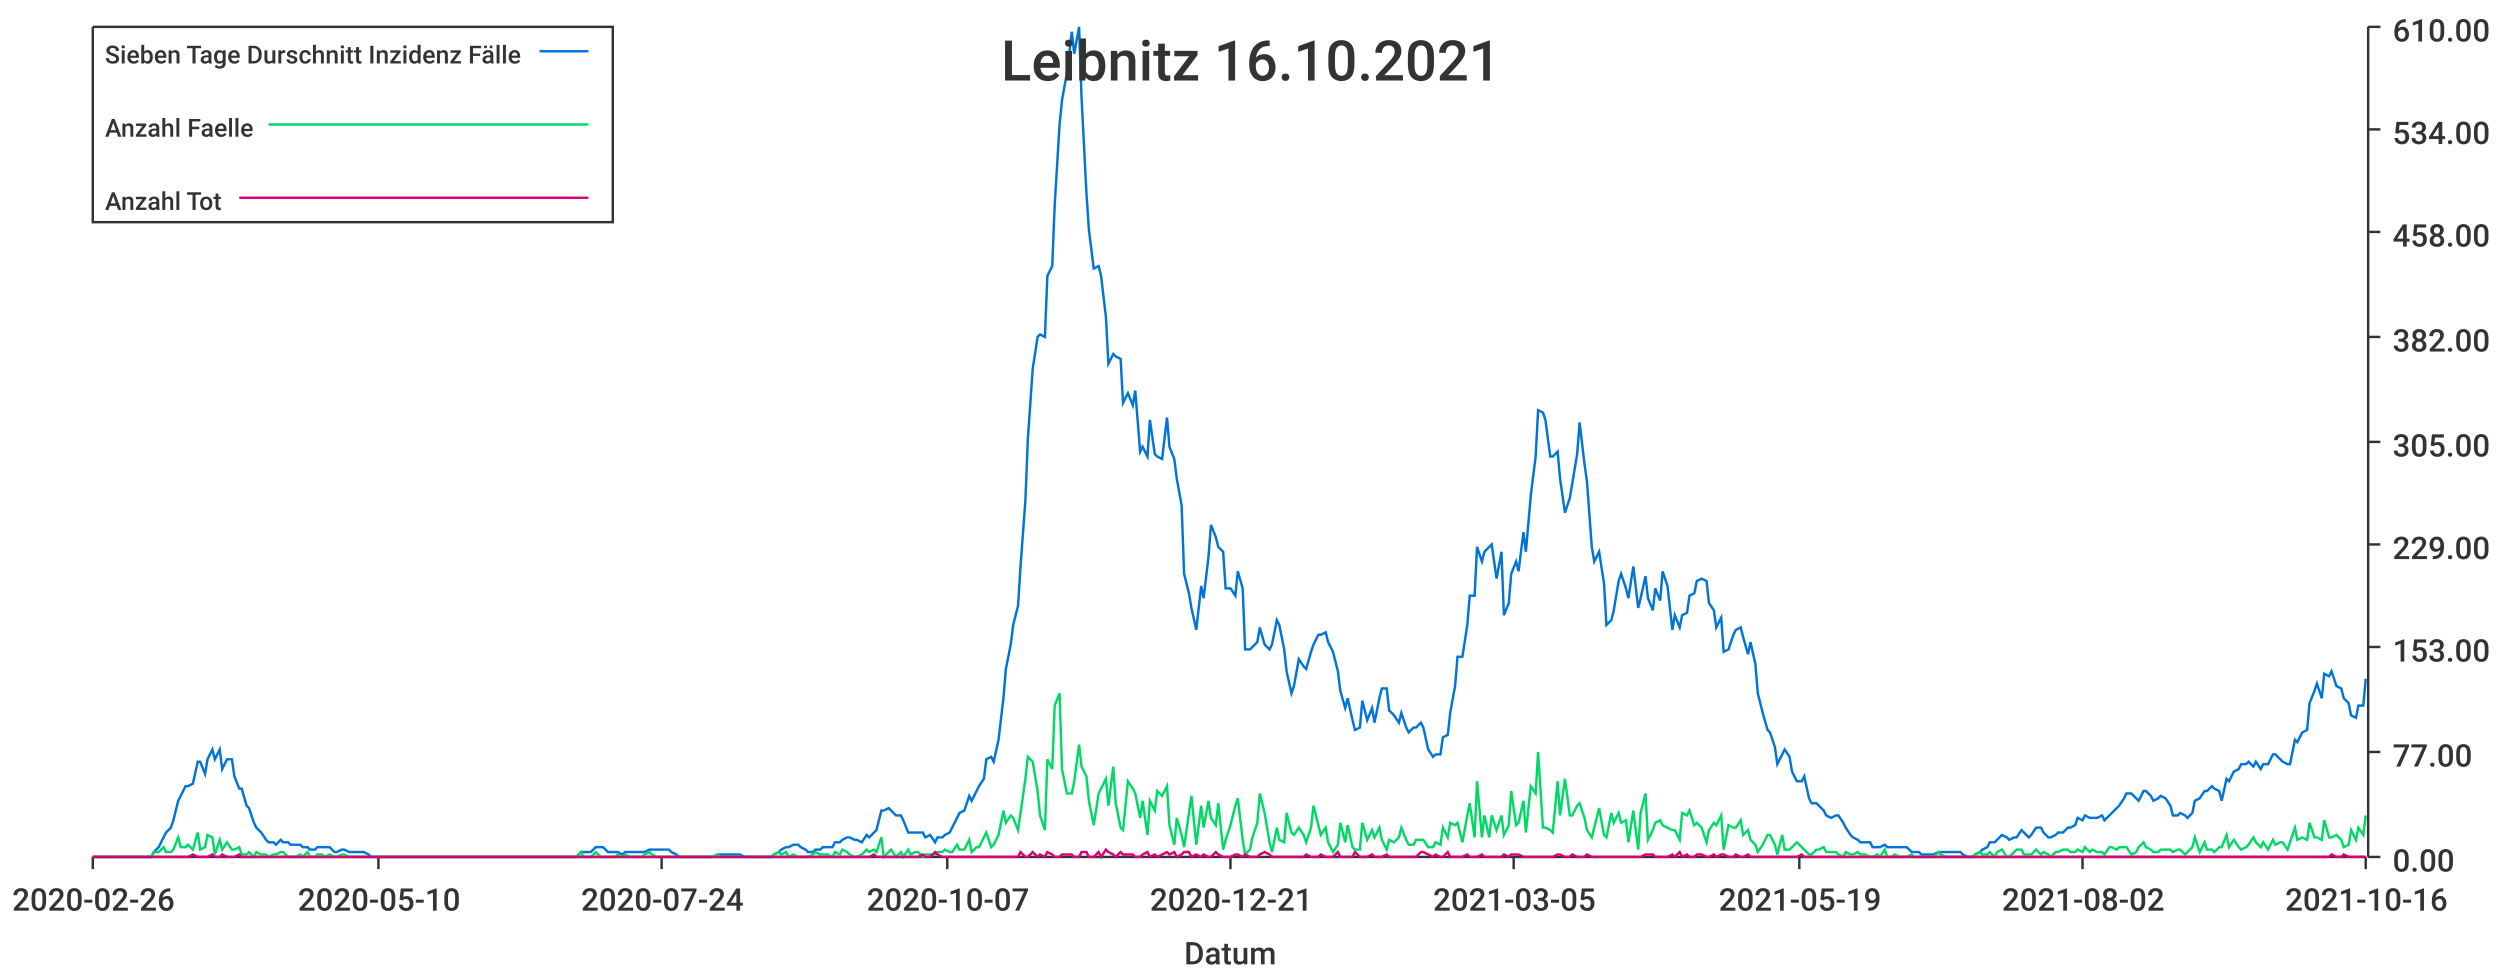
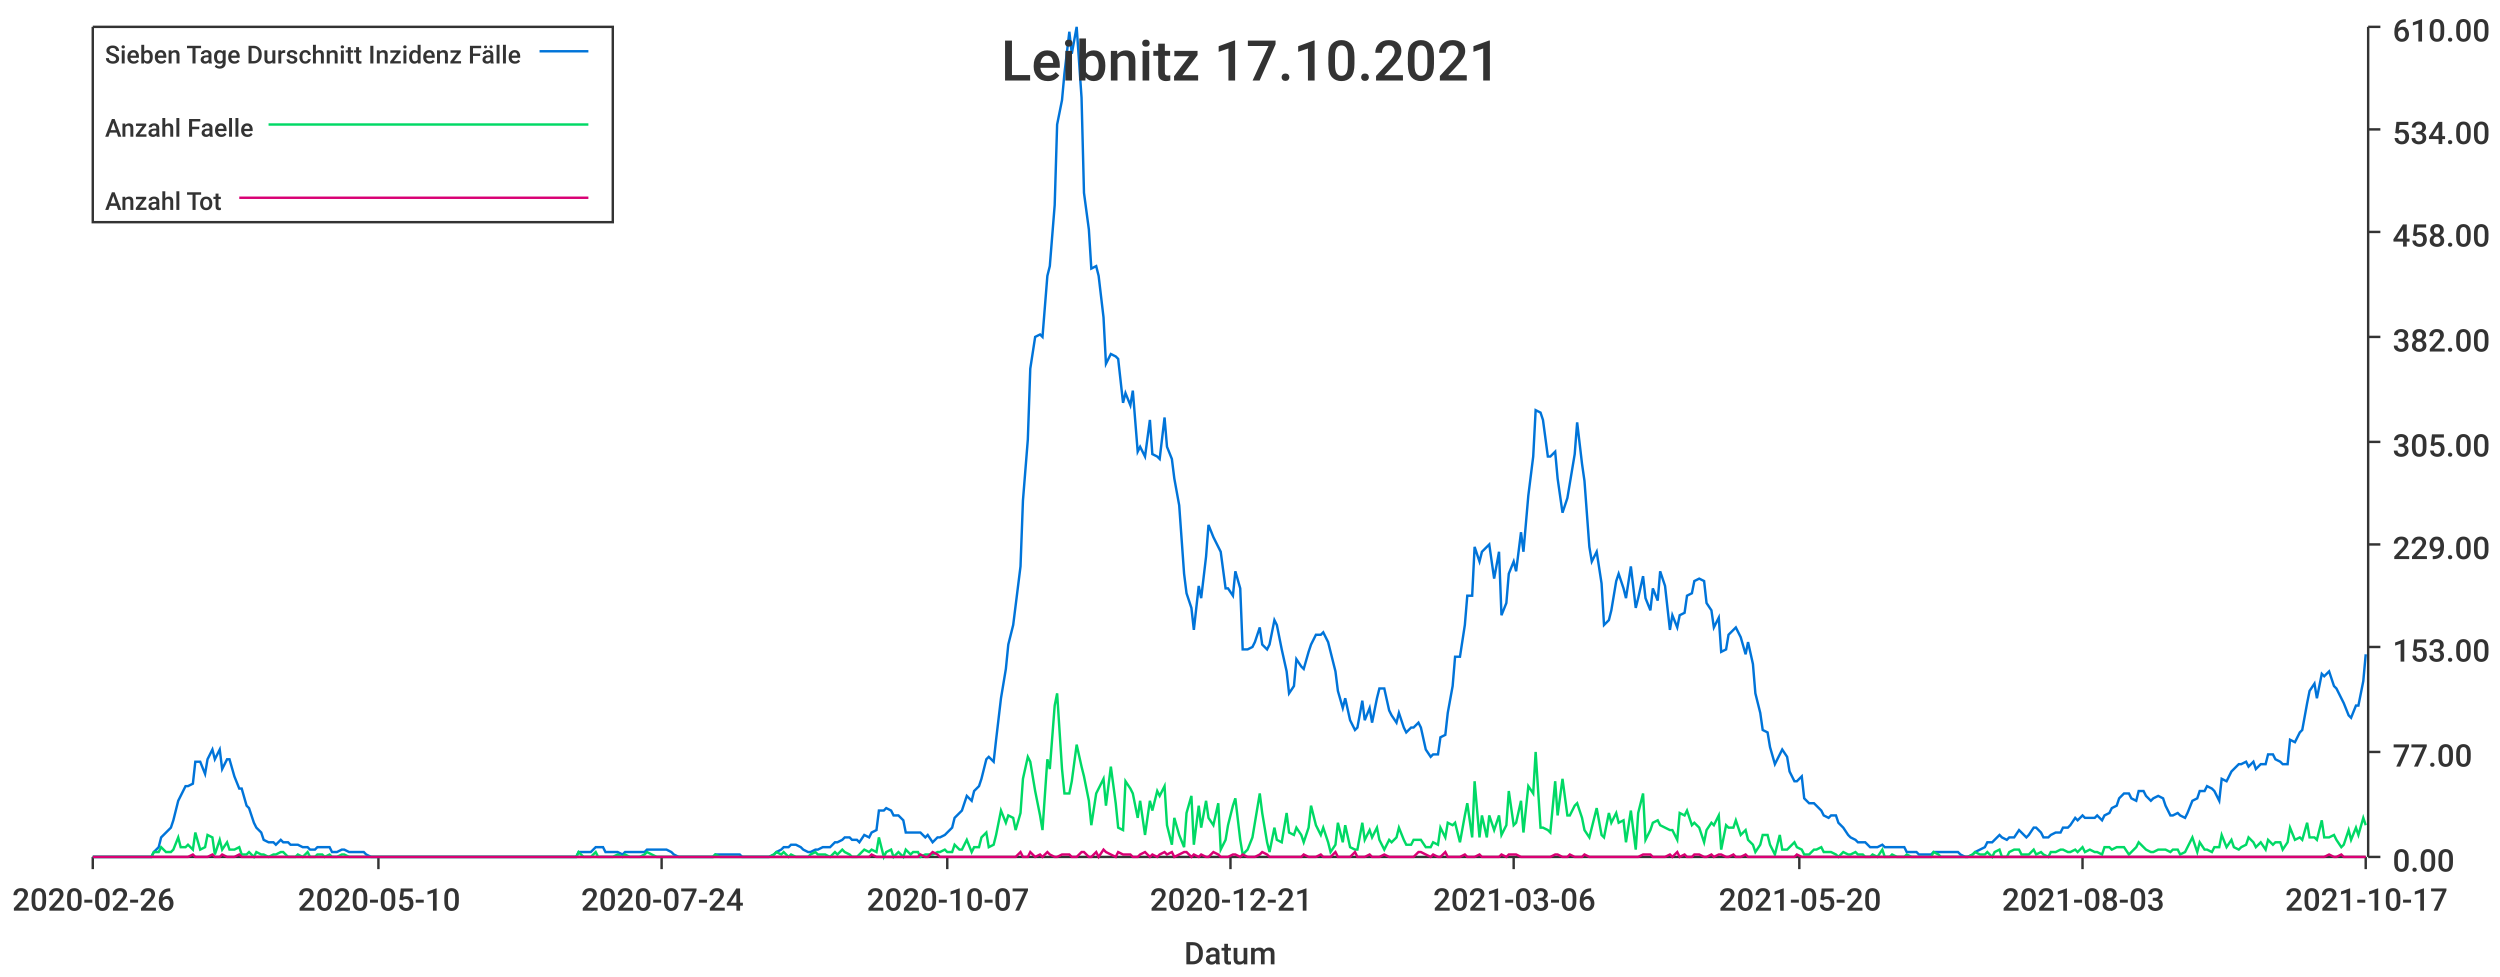
<svg xmlns="http://www.w3.org/2000/svg" width="1024" height="400">\n<path d="M 0 0 L 1024 0 L 1024 400 L 0 400 L 0 0" style="stroke-width:0;stroke:rgba(255,255,255,1.0);fill:rgba(255,255,255,1.0)" />
  <path d="M 38 11 L 969 11 L 969 351 L 38 351 L 38 11" style="stroke-width:0;stroke:rgba(255,255,255,1.0);fill:rgba(255,255,255,1.0)" />
  <path d="M 38 351 L 969 351" style="stroke-width:1;stroke:rgba(51,51,51,1.0);fill:none" />
  <path d="M 38 351 L 38 356" style="stroke-width:1;stroke:rgba(51,51,51,1.0);fill:none" />
  <text x="5" y="373" style="stroke-width:0;stroke:none;fill:rgba(51,51,51,1.0);font-size:12.8px;font-family:'Roboto Medium',sans-serif">2020-02-26</text>
  <path d="M 155 351 L 155 356" style="stroke-width:1;stroke:rgba(51,51,51,1.0);fill:none" />
  <text x="122" y="373" style="stroke-width:0;stroke:none;fill:rgba(51,51,51,1.0);font-size:12.8px;font-family:'Roboto Medium',sans-serif">2020-05-10</text>
  <path d="M 271 351 L 271 356" style="stroke-width:1;stroke:rgba(51,51,51,1.0);fill:none" />
  <text x="238" y="373" style="stroke-width:0;stroke:none;fill:rgba(51,51,51,1.0);font-size:12.8px;font-family:'Roboto Medium',sans-serif">2020-07-24</text>
  <path d="M 388 351 L 388 356" style="stroke-width:1;stroke:rgba(51,51,51,1.0);fill:none" />
  <text x="355" y="373" style="stroke-width:0;stroke:none;fill:rgba(51,51,51,1.0);font-size:12.8px;font-family:'Roboto Medium',sans-serif">2020-10-07</text>
  <path d="M 504 351 L 504 356" style="stroke-width:1;stroke:rgba(51,51,51,1.0);fill:none" />
  <text x="471" y="373" style="stroke-width:0;stroke:none;fill:rgba(51,51,51,1.0);font-size:12.8px;font-family:'Roboto Medium',sans-serif">2020-12-21</text>
  <path d="M 620 351 L 620 356" style="stroke-width:1;stroke:rgba(51,51,51,1.0);fill:none" />
-   <text x="587" y="373" style="stroke-width:0;stroke:none;fill:rgba(51,51,51,1.0);font-size:12.8px;font-family:'Roboto Medium',sans-serif">2021-03-05</text>
+   <text x="587" y="373" style="stroke-width:0;stroke:none;fill:rgba(51,51,51,1.0);font-size:12.8px;font-family:'Roboto Medium',sans-serif">2021-03-06</text>
  <path d="M 737 351 L 737 356" style="stroke-width:1;stroke:rgba(51,51,51,1.0);fill:none" />
-   <text x="704" y="373" style="stroke-width:0;stroke:none;fill:rgba(51,51,51,1.0);font-size:12.8px;font-family:'Roboto Medium',sans-serif">2021-05-19</text>
+   <text x="704" y="373" style="stroke-width:0;stroke:none;fill:rgba(51,51,51,1.0);font-size:12.8px;font-family:'Roboto Medium',sans-serif">2021-05-20</text>
  <path d="M 853 351 L 853 356" style="stroke-width:1;stroke:rgba(51,51,51,1.0);fill:none" />
-   <text x="820" y="373" style="stroke-width:0;stroke:none;fill:rgba(51,51,51,1.0);font-size:12.8px;font-family:'Roboto Medium',sans-serif">2021-08-02</text>
+   <text x="820" y="373" style="stroke-width:0;stroke:none;fill:rgba(51,51,51,1.0);font-size:12.8px;font-family:'Roboto Medium',sans-serif">2021-08-03</text>
  <path d="M 969 351 L 969 356" style="stroke-width:1;stroke:rgba(51,51,51,1.0);fill:none" />
-   <text x="936" y="373" style="stroke-width:0;stroke:none;fill:rgba(51,51,51,1.0);font-size:12.8px;font-family:'Roboto Medium',sans-serif">2021-10-16</text>
+   <text x="936" y="373" style="stroke-width:0;stroke:none;fill:rgba(51,51,51,1.0);font-size:12.8px;font-family:'Roboto Medium',sans-serif">2021-10-17</text>
  <text x="485" y="395" style="stroke-width:0;stroke:none;fill:rgba(51,51,51,1.0);font-size:12.8px;font-family:'Roboto Medium',sans-serif">Datum</text>
  <path d="M 970 351 L 970 11" style="stroke-width:1;stroke:rgba(51,51,51,1.0);fill:none" />
  <path d="M 970 351 L 975 351" style="stroke-width:1;stroke:rgba(51,51,51,1.0);fill:none" />
  <text x="980" y="357" style="stroke-width:0;stroke:none;fill:rgba(51,51,51,1.0);font-size:12.8px;font-family:'Roboto Medium',sans-serif">0.00</text>
  <path d="M 970 308 L 975 308" style="stroke-width:1;stroke:rgba(51,51,51,1.0);fill:none" />
  <text x="980" y="314" style="stroke-width:0;stroke:none;fill:rgba(51,51,51,1.0);font-size:12.8px;font-family:'Roboto Medium',sans-serif">77.00</text>
  <path d="M 970 265 L 975 265" style="stroke-width:1;stroke:rgba(51,51,51,1.0);fill:none" />
  <text x="980" y="271" style="stroke-width:0;stroke:none;fill:rgba(51,51,51,1.0);font-size:12.8px;font-family:'Roboto Medium',sans-serif">153.00</text>
  <path d="M 970 223 L 975 223" style="stroke-width:1;stroke:rgba(51,51,51,1.0);fill:none" />
  <text x="980" y="229" style="stroke-width:0;stroke:none;fill:rgba(51,51,51,1.0);font-size:12.8px;font-family:'Roboto Medium',sans-serif">229.00</text>
  <path d="M 970 181 L 975 181" style="stroke-width:1;stroke:rgba(51,51,51,1.0);fill:none" />
  <text x="980" y="187" style="stroke-width:0;stroke:none;fill:rgba(51,51,51,1.0);font-size:12.8px;font-family:'Roboto Medium',sans-serif">305.00</text>
  <path d="M 970 138 L 975 138" style="stroke-width:1;stroke:rgba(51,51,51,1.0);fill:none" />
  <text x="980" y="144" style="stroke-width:0;stroke:none;fill:rgba(51,51,51,1.0);font-size:12.8px;font-family:'Roboto Medium',sans-serif">382.00</text>
  <path d="M 970 95 L 975 95" style="stroke-width:1;stroke:rgba(51,51,51,1.0);fill:none" />
  <text x="980" y="101" style="stroke-width:0;stroke:none;fill:rgba(51,51,51,1.0);font-size:12.8px;font-family:'Roboto Medium',sans-serif">458.00</text>
  <path d="M 970 53 L 975 53" style="stroke-width:1;stroke:rgba(51,51,51,1.0);fill:none" />
  <text x="980" y="59" style="stroke-width:0;stroke:none;fill:rgba(51,51,51,1.0);font-size:12.8px;font-family:'Roboto Medium',sans-serif">534.00</text>
  <path d="M 970 11 L 975 11" style="stroke-width:1;stroke:rgba(51,51,51,1.0);fill:none" />
  <text x="980" y="17" style="stroke-width:0;stroke:none;fill:rgba(51,51,51,1.0);font-size:12.8px;font-family:'Roboto Medium',sans-serif">610.00</text>
-   <path d="M 38 351 L 40 351 L 42 351 L 43 351 L 45 351 L 46 351 L 48 351 L 49 351 L 51 351 L 53 351 L 54 351 L 56 351 L 57 351 L 59 351 L 60 351 L 62 351 L 63 349 L 65 347 L 67 343 L 68 341 L 70 339 L 71 336 L 73 328 L 74 326 L 76 322 L 77 322 L 79 321 L 81 312 L 82 312 L 84 317 L 85 311 L 87 307 L 88 311 L 90 307 L 91 315 L 93 311 L 95 311 L 96 318 L 98 323 L 99 323 L 101 330 L 102 331 L 104 337 L 105 339 L 107 341 L 109 344 L 110 345 L 112 345 L 113 346 L 115 344 L 116 345 L 118 345 L 119 346 L 121 346 L 123 346 L 124 347 L 126 347 L 127 348 L 129 348 L 130 347 L 132 347 L 133 347 L 135 347 L 137 349 L 138 349 L 140 348 L 141 348 L 143 349 L 144 349 L 146 349 L 147 349 L 149 349 L 151 350 L 152 351 L 154 351 L 155 351 L 157 351 L 158 351 L 160 351 L 161 351 L 163 351 L 165 351 L 166 351 L 168 351 L 169 351 L 171 351 L 172 351 L 174 351 L 176 351 L 177 351 L 179 351 L 180 351 L 182 351 L 183 351 L 185 351 L 186 351 L 188 351 L 190 351 L 191 351 L 193 351 L 194 351 L 196 351 L 197 351 L 199 351 L 200 351 L 202 351 L 204 351 L 205 351 L 207 351 L 208 351 L 210 351 L 211 351 L 213 351 L 214 351 L 216 351 L 218 351 L 219 351 L 221 351 L 222 351 L 224 351 L 225 351 L 227 351 L 228 351 L 230 351 L 232 351 L 233 351 L 235 351 L 236 351 L 238 349 L 239 349 L 241 349 L 242 349 L 244 347 L 246 347 L 247 347 L 249 349 L 250 349 L 252 349 L 253 349 L 255 350 L 256 349 L 258 349 L 260 349 L 261 349 L 263 349 L 264 349 L 266 348 L 267 348 L 269 348 L 270 348 L 272 348 L 274 348 L 275 349 L 277 350 L 278 351 L 280 351 L 281 351 L 283 351 L 284 351 L 286 351 L 288 351 L 289 351 L 291 351 L 292 351 L 294 350 L 295 350 L 297 350 L 298 350 L 300 350 L 302 350 L 303 350 L 305 351 L 306 351 L 308 351 L 309 351 L 311 351 L 313 351 L 314 351 L 316 351 L 317 350 L 319 349 L 320 348 L 322 347 L 323 347 L 325 346 L 327 346 L 328 347 L 330 348 L 331 349 L 333 349 L 334 348 L 336 348 L 337 347 L 339 347 L 341 347 L 342 345 L 344 345 L 345 344 L 347 343 L 348 343 L 350 344 L 351 344 L 353 345 L 355 342 L 356 343 L 358 341 L 359 340 L 361 332 L 362 332 L 364 331 L 365 332 L 367 334 L 369 334 L 370 336 L 372 341 L 373 341 L 375 341 L 376 341 L 378 341 L 379 343 L 381 342 L 383 345 L 384 343 L 386 343 L 387 342 L 389 341 L 390 339 L 392 335 L 393 333 L 395 332 L 397 326 L 398 328 L 400 324 L 401 322 L 403 319 L 404 311 L 406 310 L 407 312 L 409 303 L 411 286 L 412 274 L 414 264 L 415 256 L 417 248 L 418 232 L 420 205 L 421 180 L 423 151 L 425 138 L 426 137 L 428 138 L 429 113 L 431 109 L 432 84 L 434 51 L 435 41 L 437 30 L 439 13 L 440 22 L 442 11 L 443 40 L 445 79 L 446 94 L 448 110 L 450 109 L 451 113 L 453 130 L 454 149 L 456 145 L 457 146 L 459 147 L 460 165 L 462 161 L 464 166 L 465 160 L 467 185 L 468 183 L 470 187 L 471 172 L 473 186 L 474 187 L 476 188 L 478 171 L 479 183 L 481 188 L 482 196 L 484 207 L 485 235 L 487 243 L 488 249 L 490 258 L 492 240 L 493 245 L 495 228 L 496 215 L 498 220 L 499 224 L 501 226 L 502 241 L 504 241 L 506 244 L 507 234 L 509 241 L 510 266 L 512 266 L 513 265 L 515 263 L 516 257 L 518 264 L 520 266 L 521 264 L 523 254 L 524 256 L 526 266 L 527 275 L 529 284 L 530 281 L 532 270 L 534 273 L 535 274 L 537 267 L 538 264 L 540 260 L 541 260 L 543 259 L 544 263 L 546 267 L 548 275 L 549 283 L 551 290 L 552 286 L 554 295 L 555 299 L 557 298 L 558 287 L 560 295 L 562 290 L 563 296 L 565 286 L 566 282 L 568 282 L 569 291 L 571 293 L 573 296 L 574 292 L 576 298 L 577 300 L 579 298 L 580 298 L 582 296 L 583 298 L 585 307 L 587 310 L 588 309 L 590 309 L 591 302 L 593 301 L 594 292 L 596 281 L 597 269 L 599 269 L 601 256 L 602 244 L 604 244 L 605 224 L 607 230 L 608 226 L 610 224 L 611 223 L 613 237 L 615 226 L 616 252 L 618 247 L 619 235 L 621 230 L 622 234 L 624 218 L 625 226 L 627 203 L 629 187 L 630 168 L 632 169 L 633 172 L 635 187 L 636 187 L 638 185 L 639 196 L 641 210 L 643 204 L 644 198 L 646 186 L 647 173 L 649 190 L 650 197 L 652 224 L 653 230 L 655 226 L 657 239 L 658 256 L 660 254 L 661 250 L 663 238 L 664 235 L 666 241 L 667 245 L 669 232 L 671 249 L 672 245 L 674 236 L 675 245 L 677 250 L 678 241 L 680 246 L 681 234 L 683 240 L 685 258 L 686 252 L 688 257 L 689 252 L 691 251 L 692 244 L 694 243 L 695 238 L 697 237 L 699 238 L 700 247 L 702 250 L 703 257 L 705 253 L 706 267 L 708 266 L 710 260 L 711 258 L 713 257 L 714 261 L 716 268 L 717 263 L 719 272 L 720 284 L 722 292 L 724 299 L 725 300 L 727 306 L 728 313 L 730 309 L 731 307 L 733 310 L 734 316 L 736 320 L 738 320 L 739 318 L 741 327 L 742 329 L 744 329 L 745 330 L 747 332 L 748 334 L 750 335 L 752 334 L 753 334 L 755 337 L 756 339 L 758 342 L 759 343 L 761 344 L 762 345 L 764 345 L 766 345 L 767 347 L 769 347 L 770 347 L 772 346 L 773 347 L 775 347 L 776 347 L 778 347 L 780 347 L 781 347 L 783 349 L 784 349 L 786 349 L 787 350 L 789 350 L 790 350 L 792 350 L 794 349 L 795 349 L 797 349 L 798 349 L 800 349 L 801 349 L 803 349 L 804 350 L 806 351 L 808 351 L 809 350 L 811 349 L 812 348 L 814 347 L 815 345 L 817 345 L 818 344 L 820 342 L 822 343 L 823 344 L 825 343 L 826 343 L 828 340 L 829 341 L 831 343 L 832 342 L 834 339 L 836 339 L 837 341 L 839 343 L 840 343 L 842 342 L 843 341 L 845 341 L 847 339 L 848 339 L 850 338 L 851 335 L 853 336 L 854 334 L 856 335 L 857 335 L 859 335 L 861 334 L 862 336 L 864 334 L 865 333 L 867 331 L 868 330 L 870 327 L 871 325 L 873 325 L 875 327 L 876 328 L 878 324 L 879 324 L 881 326 L 882 328 L 884 327 L 885 326 L 887 327 L 889 330 L 890 334 L 892 334 L 893 333 L 895 334 L 896 335 L 898 333 L 899 328 L 901 327 L 903 324 L 904 324 L 906 322 L 907 323 L 909 324 L 910 328 L 912 319 L 913 320 L 915 316 L 917 315 L 918 313 L 920 313 L 921 312 L 923 314 L 924 312 L 926 315 L 927 313 L 929 313 L 931 309 L 932 309 L 934 311 L 935 312 L 937 313 L 938 313 L 940 303 L 941 304 L 943 300 L 945 299 L 946 288 L 948 283 L 949 280 L 951 286 L 952 276 L 954 277 L 955 275 L 957 281 L 959 282 L 960 286 L 962 288 L 963 293 L 965 294 L 966 289 L 968 289 L 969 278" style="stroke-width:1;stroke:rgba(0,116,217,1.0);fill:none" />
-   <path d="M 38 351 L 40 351 L 42 351 L 43 351 L 45 351 L 46 351 L 48 351 L 49 351 L 51 351 L 53 351 L 54 351 L 56 351 L 57 351 L 59 351 L 60 351 L 62 351 L 63 349 L 65 349 L 67 347 L 68 349 L 70 349 L 71 348 L 73 343 L 74 347 L 76 347 L 77 346 L 79 348 L 81 341 L 82 348 L 84 347 L 85 342 L 87 343 L 88 350 L 90 344 L 91 348 L 93 345 L 95 348 L 96 348 L 98 347 L 99 350 L 101 350 L 102 349 L 104 351 L 105 349 L 107 350 L 109 350 L 110 351 L 112 350 L 113 350 L 115 349 L 116 349 L 118 351 L 119 351 L 121 351 L 123 350 L 124 351 L 126 349 L 127 351 L 129 351 L 130 350 L 132 350 L 133 351 L 135 350 L 137 351 L 138 351 L 140 350 L 141 350 L 143 351 L 144 351 L 146 351 L 147 351 L 149 351 L 151 351 L 152 351 L 154 351 L 155 351 L 157 351 L 158 351 L 160 351 L 161 351 L 163 351 L 165 351 L 166 351 L 168 351 L 169 351 L 171 351 L 172 351 L 174 351 L 176 351 L 177 351 L 179 351 L 180 351 L 182 351 L 183 351 L 185 351 L 186 351 L 188 351 L 190 351 L 191 351 L 193 351 L 194 351 L 196 351 L 197 351 L 199 351 L 200 351 L 202 351 L 204 351 L 205 351 L 207 351 L 208 351 L 210 351 L 211 351 L 213 351 L 214 351 L 216 351 L 218 351 L 219 351 L 221 351 L 222 351 L 224 351 L 225 351 L 227 351 L 228 351 L 230 351 L 232 351 L 233 351 L 235 351 L 236 351 L 238 349 L 239 351 L 241 351 L 242 351 L 244 349 L 246 351 L 247 351 L 249 351 L 250 351 L 252 351 L 253 350 L 255 351 L 256 350 L 258 351 L 260 351 L 261 351 L 263 351 L 264 350 L 266 349 L 267 350 L 269 351 L 270 351 L 272 351 L 274 351 L 275 351 L 277 351 L 278 351 L 280 351 L 281 351 L 283 351 L 284 351 L 286 351 L 288 351 L 289 351 L 291 351 L 292 351 L 294 350 L 295 351 L 297 351 L 298 351 L 300 351 L 302 351 L 303 351 L 305 351 L 306 351 L 308 351 L 309 351 L 311 351 L 313 351 L 314 351 L 316 351 L 317 350 L 319 349 L 320 350 L 322 349 L 323 351 L 325 350 L 327 351 L 328 351 L 330 351 L 331 351 L 333 350 L 334 349 L 336 350 L 337 350 L 339 350 L 341 351 L 342 349 L 344 350 L 345 348 L 347 349 L 348 350 L 350 351 L 351 351 L 353 350 L 355 348 L 356 349 L 358 348 L 359 349 L 361 343 L 362 351 L 364 349 L 365 348 L 367 351 L 369 349 L 370 351 L 372 348 L 373 350 L 375 349 L 376 349 L 378 351 L 379 350 L 381 350 L 383 350 L 384 349 L 386 349 L 387 348 L 389 349 L 390 349 L 392 346 L 393 348 L 395 348 L 397 344 L 398 349 L 400 347 L 401 347 L 403 343 L 404 341 L 406 347 L 407 346 L 409 342 L 411 332 L 412 337 L 414 334 L 415 335 L 417 340 L 418 333 L 420 319 L 421 310 L 423 312 L 425 324 L 426 334 L 428 340 L 429 311 L 431 315 L 432 289 L 434 284 L 435 315 L 437 325 L 439 325 L 440 320 L 442 305 L 443 314 L 445 318 L 446 328 L 448 338 L 450 325 L 451 323 L 453 319 L 454 330 L 456 314 L 457 329 L 459 339 L 460 340 L 462 320 L 464 323 L 465 325 L 467 335 L 468 328 L 470 342 L 471 328 L 473 332 L 474 324 L 476 326 L 478 322 L 479 338 L 481 346 L 482 335 L 484 342 L 485 347 L 487 333 L 488 326 L 490 346 L 492 330 L 493 339 L 495 328 L 496 335 L 498 338 L 499 329 L 501 348 L 502 344 L 504 338 L 506 330 L 507 327 L 509 344 L 510 350 L 512 348 L 513 343 L 515 337 L 516 325 L 518 333 L 520 345 L 521 349 L 523 339 L 524 344 L 526 345 L 527 333 L 529 341 L 530 342 L 532 339 L 534 342 L 535 345 L 537 339 L 538 330 L 540 338 L 541 342 L 543 339 L 544 345 L 546 349 L 548 346 L 549 337 L 551 345 L 552 338 L 554 347 L 555 348 L 557 348 L 558 337 L 560 344 L 562 340 L 563 343 L 565 339 L 566 344 L 568 348 L 569 344 L 571 345 L 573 343 L 574 339 L 576 344 L 577 346 L 579 346 L 580 344 L 582 344 L 583 344 L 585 347 L 587 347 L 588 345 L 590 346 L 591 339 L 593 343 L 594 337 L 596 338 L 597 337 L 599 345 L 601 334 L 602 329 L 604 343 L 605 320 L 607 343 L 608 334 L 610 343 L 611 334 L 613 340 L 615 334 L 616 342 L 618 338 L 619 324 L 621 338 L 622 337 L 624 328 L 625 341 L 627 322 L 629 325 L 630 308 L 632 339 L 633 339 L 635 340 L 636 341 L 638 320 L 639 334 L 641 319 L 643 334 L 644 334 L 646 330 L 647 329 L 649 335 L 650 340 L 652 343 L 653 339 L 655 331 L 657 342 L 658 343 L 660 333 L 661 337 L 663 333 L 664 337 L 666 336 L 667 345 L 669 332 L 671 348 L 672 333 L 674 325 L 675 344 L 677 340 L 678 337 L 680 336 L 681 338 L 683 339 L 685 340 L 686 340 L 688 344 L 689 333 L 691 334 L 692 332 L 694 338 L 695 337 L 697 339 L 699 345 L 700 340 L 702 337 L 703 338 L 705 334 L 706 348 L 708 338 L 710 339 L 711 339 L 713 336 L 714 342 L 716 340 L 717 344 L 719 346 L 720 349 L 722 346 L 724 342 L 725 342 L 727 346 L 728 350 L 730 342 L 731 348 L 733 348 L 734 347 L 736 345 L 738 347 L 739 348 L 741 350 L 742 350 L 744 348 L 745 348 L 747 347 L 748 349 L 750 349 L 752 349 L 753 350 L 755 351 L 756 349 L 758 350 L 759 350 L 761 349 L 762 350 L 764 350 L 766 351 L 767 351 L 769 350 L 770 351 L 772 348 L 773 351 L 775 351 L 776 350 L 778 351 L 780 351 L 781 351 L 783 350 L 784 351 L 786 351 L 787 351 L 789 351 L 790 351 L 792 351 L 794 349 L 795 350 L 797 351 L 798 351 L 800 351 L 801 351 L 803 351 L 804 351 L 806 351 L 808 351 L 809 350 L 811 349 L 812 350 L 814 350 L 815 349 L 817 351 L 818 349 L 820 348 L 822 351 L 823 351 L 825 349 L 826 348 L 828 348 L 829 350 L 831 350 L 832 350 L 834 348 L 836 350 L 837 349 L 839 350 L 840 351 L 842 349 L 843 349 L 845 348 L 847 348 L 848 349 L 850 349 L 851 348 L 853 349 L 854 347 L 856 349 L 857 348 L 859 349 L 861 349 L 862 350 L 864 347 L 865 347 L 867 348 L 868 347 L 870 347 L 871 347 L 873 350 L 875 349 L 876 347 L 878 345 L 879 347 L 881 348 L 882 349 L 884 349 L 885 348 L 887 348 L 889 348 L 890 349 L 892 348 L 893 348 L 895 350 L 896 349 L 898 347 L 899 343 L 901 349 L 903 345 L 904 348 L 906 348 L 907 349 L 909 347 L 910 347 L 912 342 L 913 347 L 915 344 L 917 347 L 918 348 L 920 347 L 921 346 L 923 343 L 924 345 L 926 347 L 927 345 L 929 348 L 931 344 L 932 346 L 934 345 L 935 345 L 937 348 L 938 345 L 940 339 L 941 344 L 943 343 L 945 344 L 946 337 L 948 343 L 949 343 L 951 344 L 952 336 L 954 343 L 955 343 L 957 342 L 959 344 L 960 347 L 962 346 L 963 340 L 965 344 L 966 339 L 968 342 L 969 334" style="stroke-width:1;stroke:rgba(0,217,101,1.0);fill:none" />
-   <path d="M 38 351 L 40 351 L 42 351 L 43 351 L 45 351 L 46 351 L 48 351 L 49 351 L 51 351 L 53 351 L 54 351 L 56 351 L 57 351 L 59 351 L 60 351 L 62 351 L 63 351 L 65 351 L 67 351 L 68 351 L 70 351 L 71 351 L 73 351 L 74 351 L 76 351 L 77 351 L 79 350 L 81 351 L 82 351 L 84 351 L 85 351 L 87 350 L 88 351 L 90 351 L 91 350 L 93 351 L 95 351 L 96 351 L 98 350 L 99 351 L 101 351 L 102 351 L 104 351 L 105 351 L 107 351 L 109 351 L 110 351 L 112 351 L 113 351 L 115 351 L 116 351 L 118 351 L 119 351 L 121 351 L 123 351 L 124 351 L 126 351 L 127 351 L 129 351 L 130 351 L 132 351 L 133 351 L 135 351 L 137 351 L 138 351 L 140 351 L 141 351 L 143 351 L 144 351 L 146 351 L 147 351 L 149 351 L 151 351 L 152 351 L 154 351 L 155 351 L 157 351 L 158 351 L 160 351 L 161 351 L 163 351 L 165 351 L 166 351 L 168 351 L 169 351 L 171 351 L 172 351 L 174 351 L 176 351 L 177 351 L 179 351 L 180 351 L 182 351 L 183 351 L 185 351 L 186 351 L 188 351 L 190 351 L 191 351 L 193 351 L 194 351 L 196 351 L 197 351 L 199 351 L 200 351 L 202 351 L 204 351 L 205 351 L 207 351 L 208 351 L 210 351 L 211 351 L 213 351 L 214 351 L 216 351 L 218 351 L 219 351 L 221 351 L 222 351 L 224 351 L 225 351 L 227 351 L 228 351 L 230 351 L 232 351 L 233 351 L 235 351 L 236 351 L 238 351 L 239 351 L 241 351 L 242 351 L 244 351 L 246 351 L 247 351 L 249 351 L 250 351 L 252 351 L 253 351 L 255 351 L 256 351 L 258 351 L 260 351 L 261 351 L 263 351 L 264 351 L 266 351 L 267 351 L 269 351 L 270 351 L 272 351 L 274 351 L 275 351 L 277 351 L 278 351 L 280 351 L 281 351 L 283 351 L 284 351 L 286 351 L 288 351 L 289 351 L 291 351 L 292 351 L 294 351 L 295 351 L 297 351 L 298 351 L 300 351 L 302 351 L 303 351 L 305 351 L 306 351 L 308 351 L 309 351 L 311 351 L 313 351 L 314 351 L 316 351 L 317 351 L 319 351 L 320 351 L 322 351 L 323 351 L 325 351 L 327 351 L 328 351 L 330 351 L 331 351 L 333 351 L 334 351 L 336 351 L 337 351 L 339 351 L 341 351 L 342 351 L 344 351 L 345 351 L 347 351 L 348 351 L 350 351 L 351 351 L 353 351 L 355 351 L 356 351 L 358 350 L 359 351 L 361 351 L 362 351 L 364 351 L 365 351 L 367 351 L 369 351 L 370 351 L 372 351 L 373 351 L 375 351 L 376 351 L 378 350 L 379 351 L 381 351 L 383 349 L 384 350 L 386 351 L 387 351 L 389 351 L 390 351 L 392 351 L 393 351 L 395 351 L 397 351 L 398 351 L 400 351 L 401 351 L 403 351 L 404 351 L 406 351 L 407 351 L 409 351 L 411 351 L 412 351 L 414 351 L 415 351 L 417 351 L 418 349 L 420 351 L 421 351 L 423 349 L 425 351 L 426 350 L 428 351 L 429 349 L 431 350 L 432 351 L 434 351 L 435 350 L 437 350 L 439 350 L 440 351 L 442 351 L 443 349 L 445 349 L 446 351 L 448 351 L 450 349 L 451 351 L 453 348 L 454 349 L 456 350 L 457 351 L 459 349 L 460 350 L 462 350 L 464 350 L 465 351 L 467 351 L 468 350 L 470 349 L 471 351 L 473 350 L 474 351 L 476 350 L 478 349 L 479 350 L 481 349 L 482 351 L 484 350 L 485 349 L 487 349 L 488 351 L 490 350 L 492 351 L 493 350 L 495 351 L 496 351 L 498 349 L 499 350 L 501 351 L 502 351 L 504 351 L 506 350 L 507 350 L 509 351 L 510 350 L 512 351 L 513 351 L 515 351 L 516 350 L 518 349 L 520 350 L 521 351 L 523 351 L 524 351 L 526 351 L 527 351 L 529 351 L 530 351 L 532 351 L 534 351 L 535 350 L 537 351 L 538 351 L 540 351 L 541 350 L 543 351 L 544 351 L 546 351 L 548 349 L 549 351 L 551 351 L 552 351 L 554 351 L 555 349 L 557 351 L 558 351 L 560 351 L 562 350 L 563 351 L 565 351 L 566 351 L 568 350 L 569 351 L 571 351 L 573 351 L 574 351 L 576 351 L 577 351 L 579 351 L 580 351 L 582 349 L 583 349 L 585 350 L 587 351 L 588 350 L 590 351 L 591 351 L 593 349 L 594 351 L 596 351 L 597 351 L 599 351 L 601 350 L 602 351 L 604 351 L 605 351 L 607 350 L 608 351 L 610 351 L 611 351 L 613 351 L 615 351 L 616 350 L 618 351 L 619 350 L 621 350 L 622 350 L 624 351 L 625 351 L 627 351 L 629 351 L 630 351 L 632 351 L 633 351 L 635 351 L 636 351 L 638 350 L 639 350 L 641 351 L 643 351 L 644 350 L 646 351 L 647 351 L 649 351 L 650 350 L 652 351 L 653 351 L 655 351 L 657 351 L 658 351 L 660 351 L 661 351 L 663 351 L 664 351 L 666 351 L 667 351 L 669 351 L 671 351 L 672 351 L 674 350 L 675 350 L 677 350 L 678 351 L 680 351 L 681 351 L 683 351 L 685 350 L 686 351 L 688 349 L 689 351 L 691 350 L 692 351 L 694 351 L 695 350 L 697 350 L 699 351 L 700 351 L 702 350 L 703 351 L 705 350 L 706 350 L 708 351 L 710 351 L 711 350 L 713 351 L 714 351 L 716 350 L 717 351 L 719 351 L 720 351 L 722 351 L 724 351 L 725 351 L 727 351 L 728 351 L 730 351 L 731 351 L 733 351 L 734 351 L 736 351 L 738 350 L 739 351 L 741 351 L 742 351 L 744 351 L 745 351 L 747 351 L 748 351 L 750 351 L 752 351 L 753 351 L 755 351 L 756 351 L 758 351 L 759 351 L 761 351 L 762 351 L 764 351 L 766 351 L 767 351 L 769 351 L 770 351 L 772 351 L 773 351 L 775 351 L 776 351 L 778 351 L 780 351 L 781 351 L 783 351 L 784 351 L 786 351 L 787 351 L 789 351 L 790 351 L 792 351 L 794 351 L 795 351 L 797 351 L 798 351 L 800 351 L 801 351 L 803 351 L 804 351 L 806 351 L 808 351 L 809 351 L 811 351 L 812 351 L 814 351 L 815 351 L 817 351 L 818 351 L 820 351 L 822 351 L 823 351 L 825 351 L 826 351 L 828 351 L 829 351 L 831 351 L 832 351 L 834 351 L 836 351 L 837 351 L 839 351 L 840 351 L 842 351 L 843 351 L 845 351 L 847 351 L 848 351 L 850 351 L 851 351 L 853 351 L 854 351 L 856 351 L 857 351 L 859 351 L 861 351 L 862 351 L 864 351 L 865 351 L 867 351 L 868 351 L 870 351 L 871 351 L 873 351 L 875 351 L 876 351 L 878 351 L 879 351 L 881 351 L 882 351 L 884 351 L 885 351 L 887 351 L 889 351 L 890 351 L 892 351 L 893 351 L 895 351 L 896 351 L 898 351 L 899 351 L 901 351 L 903 351 L 904 351 L 906 351 L 907 351 L 909 351 L 910 351 L 912 351 L 913 351 L 915 351 L 917 351 L 918 351 L 920 351 L 921 351 L 923 351 L 924 351 L 926 351 L 927 351 L 929 351 L 931 351 L 932 351 L 934 351 L 935 351 L 937 351 L 938 351 L 940 351 L 941 351 L 943 351 L 945 351 L 946 351 L 948 351 L 949 351 L 951 351 L 952 351 L 954 351 L 955 350 L 957 351 L 959 351 L 960 350 L 962 351 L 963 351 L 965 351 L 966 351 L 968 351 L 969 351" style="stroke-width:1;stroke:rgba(217,0,116,1.0);fill:none" />
-   <text x="410" y="33" style="stroke-width:0;stroke:none;fill:rgba(51,51,51,1.0);font-size:23.0px;font-family:'Roboto Medium',sans-serif">Leibnitz 16.10.2021</text>
+   <path d="M 38 351 L 40 351 L 42 351 L 43 351 L 45 351 L 46 351 L 48 351 L 49 351 L 51 351 L 52 351 L 54 351 L 56 351 L 57 351 L 59 351 L 60 351 L 62 351 L 63 349 L 65 347 L 66 343 L 68 341 L 70 339 L 71 336 L 73 328 L 74 326 L 76 322 L 77 322 L 79 321 L 80 312 L 82 312 L 84 317 L 85 311 L 87 307 L 88 311 L 90 307 L 91 315 L 93 311 L 94 311 L 96 318 L 98 323 L 99 323 L 101 330 L 102 331 L 104 337 L 105 339 L 107 341 L 108 344 L 110 345 L 112 345 L 113 346 L 115 344 L 116 345 L 118 345 L 119 346 L 121 346 L 122 346 L 124 347 L 126 347 L 127 348 L 129 348 L 130 347 L 132 347 L 133 347 L 135 347 L 136 349 L 138 349 L 140 348 L 141 348 L 143 349 L 144 349 L 146 349 L 147 349 L 149 349 L 150 350 L 152 351 L 154 351 L 155 351 L 157 351 L 158 351 L 160 351 L 161 351 L 163 351 L 164 351 L 166 351 L 168 351 L 169 351 L 171 351 L 172 351 L 174 351 L 175 351 L 177 351 L 178 351 L 180 351 L 181 351 L 183 351 L 185 351 L 186 351 L 188 351 L 189 351 L 191 351 L 192 351 L 194 351 L 195 351 L 197 351 L 199 351 L 200 351 L 202 351 L 203 351 L 205 351 L 206 351 L 208 351 L 209 351 L 211 351 L 213 351 L 214 351 L 216 351 L 217 351 L 219 351 L 220 351 L 222 351 L 223 351 L 225 351 L 227 351 L 228 351 L 230 351 L 231 351 L 233 351 L 234 351 L 236 351 L 237 349 L 239 349 L 241 349 L 242 349 L 244 347 L 245 347 L 247 347 L 248 349 L 250 349 L 251 349 L 253 349 L 255 350 L 256 349 L 258 349 L 259 349 L 261 349 L 262 349 L 264 349 L 265 348 L 267 348 L 269 348 L 270 348 L 272 348 L 273 348 L 275 349 L 276 350 L 278 351 L 279 351 L 281 351 L 283 351 L 284 351 L 286 351 L 287 351 L 289 351 L 290 351 L 292 351 L 293 350 L 295 350 L 297 350 L 298 350 L 300 350 L 301 350 L 303 350 L 304 351 L 306 351 L 307 351 L 309 351 L 310 351 L 312 351 L 314 351 L 315 351 L 317 350 L 318 349 L 320 348 L 321 347 L 323 347 L 324 346 L 326 346 L 328 347 L 329 348 L 331 349 L 332 349 L 334 348 L 335 348 L 337 347 L 338 347 L 340 347 L 342 345 L 343 345 L 345 344 L 346 343 L 348 343 L 349 344 L 351 344 L 352 345 L 354 342 L 356 343 L 357 341 L 359 340 L 360 332 L 362 332 L 363 331 L 365 332 L 366 334 L 368 334 L 370 336 L 371 341 L 373 341 L 374 341 L 376 341 L 377 341 L 379 343 L 380 342 L 382 345 L 384 343 L 385 343 L 387 342 L 388 341 L 390 339 L 391 335 L 393 333 L 394 332 L 396 326 L 398 328 L 399 324 L 401 322 L 402 319 L 404 311 L 405 310 L 407 312 L 408 303 L 410 286 L 412 274 L 413 264 L 415 256 L 416 248 L 418 232 L 419 205 L 421 180 L 422 151 L 424 138 L 426 137 L 427 138 L 429 113 L 430 109 L 432 84 L 433 51 L 435 41 L 436 30 L 438 13 L 439 22 L 441 11 L 443 40 L 444 79 L 446 94 L 447 110 L 449 109 L 450 113 L 452 130 L 453 149 L 455 145 L 457 146 L 458 147 L 460 165 L 461 161 L 463 166 L 464 160 L 466 185 L 467 183 L 469 187 L 471 172 L 472 186 L 474 187 L 475 188 L 477 171 L 478 183 L 480 188 L 481 196 L 483 207 L 485 235 L 486 243 L 488 249 L 489 258 L 491 240 L 492 245 L 494 228 L 495 215 L 497 220 L 499 224 L 500 226 L 502 241 L 503 241 L 505 244 L 506 234 L 508 241 L 509 266 L 511 266 L 513 265 L 514 263 L 516 257 L 517 264 L 519 266 L 520 264 L 522 254 L 523 256 L 525 266 L 527 275 L 528 284 L 530 281 L 531 270 L 533 273 L 534 274 L 536 267 L 537 264 L 539 260 L 541 260 L 542 259 L 544 263 L 545 267 L 547 275 L 548 283 L 550 290 L 551 286 L 553 295 L 555 299 L 556 298 L 558 287 L 559 295 L 561 290 L 562 296 L 564 286 L 565 282 L 567 282 L 569 291 L 570 293 L 572 296 L 573 292 L 575 298 L 576 300 L 578 298 L 579 298 L 581 296 L 582 298 L 584 307 L 586 310 L 587 309 L 589 309 L 590 302 L 592 301 L 593 292 L 595 281 L 596 269 L 598 269 L 600 256 L 601 244 L 603 244 L 604 224 L 606 230 L 607 226 L 609 224 L 610 223 L 612 237 L 614 226 L 615 252 L 617 247 L 618 235 L 620 230 L 621 234 L 623 218 L 624 226 L 626 203 L 628 187 L 629 168 L 631 169 L 632 172 L 634 187 L 635 187 L 637 185 L 638 196 L 640 210 L 642 204 L 643 198 L 645 186 L 646 173 L 648 190 L 649 197 L 651 224 L 652 230 L 654 226 L 656 239 L 657 256 L 659 254 L 660 250 L 662 238 L 663 235 L 665 241 L 666 245 L 668 232 L 670 249 L 671 245 L 673 236 L 674 245 L 676 250 L 677 241 L 679 246 L 680 234 L 682 240 L 684 258 L 685 252 L 687 257 L 688 252 L 690 251 L 691 244 L 693 243 L 694 238 L 696 237 L 698 238 L 699 247 L 701 250 L 702 257 L 704 253 L 705 267 L 707 266 L 708 260 L 710 258 L 711 257 L 713 261 L 715 268 L 716 263 L 718 272 L 719 284 L 721 292 L 722 299 L 724 300 L 725 306 L 727 313 L 729 309 L 730 307 L 732 310 L 733 316 L 735 320 L 736 320 L 738 318 L 739 327 L 741 329 L 743 329 L 744 330 L 746 332 L 747 334 L 749 335 L 750 334 L 752 334 L 753 337 L 755 339 L 757 342 L 758 343 L 760 344 L 761 345 L 763 345 L 764 345 L 766 347 L 767 347 L 769 347 L 771 346 L 772 347 L 774 347 L 775 347 L 777 347 L 778 347 L 780 347 L 781 349 L 783 349 L 785 349 L 786 350 L 788 350 L 789 350 L 791 350 L 792 349 L 794 349 L 795 349 L 797 349 L 799 349 L 800 349 L 802 349 L 803 350 L 805 351 L 806 351 L 808 350 L 809 349 L 811 348 L 813 347 L 814 345 L 816 345 L 817 344 L 819 342 L 820 343 L 822 344 L 823 343 L 825 343 L 827 340 L 828 341 L 830 343 L 831 342 L 833 339 L 834 339 L 836 341 L 837 343 L 839 343 L 840 342 L 842 341 L 844 341 L 845 339 L 847 339 L 848 338 L 850 335 L 851 336 L 853 334 L 854 335 L 856 335 L 858 335 L 859 334 L 861 336 L 862 334 L 864 333 L 865 331 L 867 330 L 868 327 L 870 325 L 872 325 L 873 327 L 875 328 L 876 324 L 878 324 L 879 326 L 881 328 L 882 327 L 884 326 L 886 327 L 887 330 L 889 334 L 890 334 L 892 333 L 893 334 L 895 335 L 896 333 L 898 328 L 900 327 L 901 324 L 903 324 L 904 322 L 906 323 L 907 324 L 909 328 L 910 319 L 912 320 L 914 316 L 915 315 L 917 313 L 918 313 L 920 312 L 921 314 L 923 312 L 924 315 L 926 313 L 928 313 L 929 309 L 931 309 L 932 311 L 934 312 L 935 313 L 937 313 L 938 303 L 940 304 L 942 300 L 943 299 L 945 288 L 946 283 L 948 280 L 949 286 L 951 276 L 952 277 L 954 275 L 956 281 L 957 282 L 959 286 L 960 288 L 962 293 L 963 294 L 965 289 L 966 289 L 968 279 L 969 268" style="stroke-width:1;stroke:rgba(0,116,217,1.0);fill:none" />
+   <path d="M 38 351 L 40 351 L 42 351 L 43 351 L 45 351 L 46 351 L 48 351 L 49 351 L 51 351 L 52 351 L 54 351 L 56 351 L 57 351 L 59 351 L 60 351 L 62 351 L 63 349 L 65 349 L 66 347 L 68 349 L 70 349 L 71 348 L 73 343 L 74 347 L 76 347 L 77 346 L 79 348 L 80 341 L 82 348 L 84 347 L 85 342 L 87 343 L 88 350 L 90 344 L 91 348 L 93 345 L 94 348 L 96 348 L 98 347 L 99 350 L 101 350 L 102 349 L 104 351 L 105 349 L 107 350 L 108 350 L 110 351 L 112 350 L 113 350 L 115 349 L 116 349 L 118 351 L 119 351 L 121 351 L 122 350 L 124 351 L 126 349 L 127 351 L 129 351 L 130 350 L 132 350 L 133 351 L 135 350 L 136 351 L 138 351 L 140 350 L 141 350 L 143 351 L 144 351 L 146 351 L 147 351 L 149 351 L 150 351 L 152 351 L 154 351 L 155 351 L 157 351 L 158 351 L 160 351 L 161 351 L 163 351 L 164 351 L 166 351 L 168 351 L 169 351 L 171 351 L 172 351 L 174 351 L 175 351 L 177 351 L 178 351 L 180 351 L 181 351 L 183 351 L 185 351 L 186 351 L 188 351 L 189 351 L 191 351 L 192 351 L 194 351 L 195 351 L 197 351 L 199 351 L 200 351 L 202 351 L 203 351 L 205 351 L 206 351 L 208 351 L 209 351 L 211 351 L 213 351 L 214 351 L 216 351 L 217 351 L 219 351 L 220 351 L 222 351 L 223 351 L 225 351 L 227 351 L 228 351 L 230 351 L 231 351 L 233 351 L 234 351 L 236 351 L 237 349 L 239 351 L 241 351 L 242 351 L 244 349 L 245 351 L 247 351 L 248 351 L 250 351 L 251 351 L 253 350 L 255 351 L 256 350 L 258 351 L 259 351 L 261 351 L 262 351 L 264 350 L 265 349 L 267 350 L 269 351 L 270 351 L 272 351 L 273 351 L 275 351 L 276 351 L 278 351 L 279 351 L 281 351 L 283 351 L 284 351 L 286 351 L 287 351 L 289 351 L 290 351 L 292 351 L 293 350 L 295 351 L 297 351 L 298 351 L 300 351 L 301 351 L 303 351 L 304 351 L 306 351 L 307 351 L 309 351 L 310 351 L 312 351 L 314 351 L 315 351 L 317 350 L 318 349 L 320 350 L 321 349 L 323 351 L 324 350 L 326 351 L 328 351 L 329 351 L 331 351 L 332 350 L 334 349 L 335 350 L 337 350 L 338 350 L 340 351 L 342 349 L 343 350 L 345 348 L 346 349 L 348 350 L 349 351 L 351 351 L 352 350 L 354 348 L 356 349 L 357 348 L 359 349 L 360 343 L 362 351 L 363 349 L 365 348 L 366 351 L 368 349 L 370 351 L 371 348 L 373 350 L 374 349 L 376 349 L 377 351 L 379 350 L 380 350 L 382 350 L 384 349 L 385 349 L 387 348 L 388 349 L 390 349 L 391 346 L 393 348 L 394 348 L 396 344 L 398 349 L 399 347 L 401 347 L 402 343 L 404 341 L 405 347 L 407 346 L 408 342 L 410 332 L 412 337 L 413 334 L 415 335 L 416 340 L 418 333 L 419 319 L 421 310 L 422 312 L 424 324 L 426 334 L 427 340 L 429 311 L 430 315 L 432 289 L 433 284 L 435 315 L 436 325 L 438 325 L 439 320 L 441 305 L 443 314 L 444 318 L 446 328 L 447 338 L 449 325 L 450 323 L 452 319 L 453 330 L 455 314 L 457 329 L 458 339 L 460 340 L 461 320 L 463 323 L 464 325 L 466 335 L 467 328 L 469 342 L 471 328 L 472 332 L 474 324 L 475 326 L 477 322 L 478 338 L 480 346 L 481 335 L 483 342 L 485 347 L 486 333 L 488 326 L 489 346 L 491 330 L 492 339 L 494 328 L 495 335 L 497 338 L 499 329 L 500 348 L 502 344 L 503 338 L 505 330 L 506 327 L 508 344 L 509 350 L 511 348 L 513 343 L 514 337 L 516 325 L 517 333 L 519 345 L 520 349 L 522 339 L 523 344 L 525 345 L 527 333 L 528 341 L 530 342 L 531 339 L 533 342 L 534 345 L 536 339 L 537 330 L 539 338 L 541 342 L 542 339 L 544 345 L 545 349 L 547 346 L 548 337 L 550 345 L 551 338 L 553 347 L 555 348 L 556 348 L 558 337 L 559 344 L 561 340 L 562 343 L 564 339 L 565 344 L 567 348 L 569 344 L 570 345 L 572 343 L 573 339 L 575 344 L 576 346 L 578 346 L 579 344 L 581 344 L 582 344 L 584 347 L 586 347 L 587 345 L 589 346 L 590 339 L 592 343 L 593 337 L 595 338 L 596 337 L 598 345 L 600 334 L 601 329 L 603 343 L 604 320 L 606 343 L 607 334 L 609 343 L 610 334 L 612 340 L 614 334 L 615 342 L 617 338 L 618 324 L 620 338 L 621 337 L 623 328 L 624 341 L 626 322 L 628 325 L 629 308 L 631 339 L 632 339 L 634 340 L 635 341 L 637 320 L 638 334 L 640 319 L 642 334 L 643 334 L 645 330 L 646 329 L 648 335 L 649 340 L 651 343 L 652 339 L 654 331 L 656 342 L 657 343 L 659 333 L 660 337 L 662 333 L 663 337 L 665 336 L 666 345 L 668 332 L 670 348 L 671 333 L 673 325 L 674 344 L 676 340 L 677 337 L 679 336 L 680 338 L 682 339 L 684 340 L 685 340 L 687 344 L 688 333 L 690 334 L 691 332 L 693 338 L 694 337 L 696 339 L 698 345 L 699 340 L 701 337 L 702 338 L 704 334 L 705 348 L 707 338 L 708 339 L 710 339 L 711 336 L 713 342 L 715 340 L 716 344 L 718 346 L 719 349 L 721 346 L 722 342 L 724 342 L 725 346 L 727 350 L 729 342 L 730 348 L 732 348 L 733 347 L 735 345 L 736 347 L 738 348 L 739 350 L 741 350 L 743 348 L 744 348 L 746 347 L 747 349 L 749 349 L 750 349 L 752 350 L 753 351 L 755 349 L 757 350 L 758 350 L 760 349 L 761 350 L 763 350 L 764 351 L 766 351 L 767 350 L 769 351 L 771 348 L 772 351 L 774 351 L 775 350 L 777 351 L 778 351 L 780 351 L 781 350 L 783 351 L 785 351 L 786 351 L 788 351 L 789 351 L 791 351 L 792 349 L 794 350 L 795 351 L 797 351 L 799 351 L 800 351 L 802 351 L 803 351 L 805 351 L 806 351 L 808 350 L 809 349 L 811 350 L 813 350 L 814 349 L 816 351 L 817 349 L 819 348 L 820 351 L 822 351 L 823 349 L 825 348 L 827 348 L 828 350 L 830 350 L 831 350 L 833 348 L 834 350 L 836 349 L 837 350 L 839 351 L 840 349 L 842 349 L 844 348 L 845 348 L 847 349 L 848 349 L 850 348 L 851 349 L 853 347 L 854 349 L 856 348 L 858 349 L 859 349 L 861 350 L 862 347 L 864 347 L 865 348 L 867 347 L 868 347 L 870 347 L 872 350 L 873 349 L 875 347 L 876 345 L 878 347 L 879 348 L 881 349 L 882 349 L 884 348 L 886 348 L 887 348 L 889 349 L 890 348 L 892 348 L 893 350 L 895 349 L 896 347 L 898 343 L 900 349 L 901 345 L 903 348 L 904 348 L 906 349 L 907 347 L 909 347 L 910 342 L 912 347 L 914 344 L 915 347 L 917 348 L 918 347 L 920 346 L 921 343 L 923 345 L 924 347 L 926 345 L 928 348 L 929 344 L 931 346 L 932 345 L 934 345 L 935 348 L 937 345 L 938 339 L 940 344 L 942 343 L 943 344 L 945 337 L 946 343 L 948 343 L 949 344 L 951 336 L 952 343 L 954 343 L 956 342 L 957 344 L 959 347 L 960 346 L 962 340 L 963 344 L 965 339 L 966 342 L 968 335 L 969 338" style="stroke-width:1;stroke:rgba(0,217,101,1.0);fill:none" />
+   <path d="M 38 351 L 40 351 L 42 351 L 43 351 L 45 351 L 46 351 L 48 351 L 49 351 L 51 351 L 52 351 L 54 351 L 56 351 L 57 351 L 59 351 L 60 351 L 62 351 L 63 351 L 65 351 L 66 351 L 68 351 L 70 351 L 71 351 L 73 351 L 74 351 L 76 351 L 77 351 L 79 350 L 80 351 L 82 351 L 84 351 L 85 351 L 87 350 L 88 351 L 90 351 L 91 350 L 93 351 L 94 351 L 96 351 L 98 350 L 99 351 L 101 351 L 102 351 L 104 351 L 105 351 L 107 351 L 108 351 L 110 351 L 112 351 L 113 351 L 115 351 L 116 351 L 118 351 L 119 351 L 121 351 L 122 351 L 124 351 L 126 351 L 127 351 L 129 351 L 130 351 L 132 351 L 133 351 L 135 351 L 136 351 L 138 351 L 140 351 L 141 351 L 143 351 L 144 351 L 146 351 L 147 351 L 149 351 L 150 351 L 152 351 L 154 351 L 155 351 L 157 351 L 158 351 L 160 351 L 161 351 L 163 351 L 164 351 L 166 351 L 168 351 L 169 351 L 171 351 L 172 351 L 174 351 L 175 351 L 177 351 L 178 351 L 180 351 L 181 351 L 183 351 L 185 351 L 186 351 L 188 351 L 189 351 L 191 351 L 192 351 L 194 351 L 195 351 L 197 351 L 199 351 L 200 351 L 202 351 L 203 351 L 205 351 L 206 351 L 208 351 L 209 351 L 211 351 L 213 351 L 214 351 L 216 351 L 217 351 L 219 351 L 220 351 L 222 351 L 223 351 L 225 351 L 227 351 L 228 351 L 230 351 L 231 351 L 233 351 L 234 351 L 236 351 L 237 351 L 239 351 L 241 351 L 242 351 L 244 351 L 245 351 L 247 351 L 248 351 L 250 351 L 251 351 L 253 351 L 255 351 L 256 351 L 258 351 L 259 351 L 261 351 L 262 351 L 264 351 L 265 351 L 267 351 L 269 351 L 270 351 L 272 351 L 273 351 L 275 351 L 276 351 L 278 351 L 279 351 L 281 351 L 283 351 L 284 351 L 286 351 L 287 351 L 289 351 L 290 351 L 292 351 L 293 351 L 295 351 L 297 351 L 298 351 L 300 351 L 301 351 L 303 351 L 304 351 L 306 351 L 307 351 L 309 351 L 310 351 L 312 351 L 314 351 L 315 351 L 317 351 L 318 351 L 320 351 L 321 351 L 323 351 L 324 351 L 326 351 L 328 351 L 329 351 L 331 351 L 332 351 L 334 351 L 335 351 L 337 351 L 338 351 L 340 351 L 342 351 L 343 351 L 345 351 L 346 351 L 348 351 L 349 351 L 351 351 L 352 351 L 354 351 L 356 351 L 357 350 L 359 351 L 360 351 L 362 351 L 363 351 L 365 351 L 366 351 L 368 351 L 370 351 L 371 351 L 373 351 L 374 351 L 376 351 L 377 350 L 379 351 L 380 351 L 382 349 L 384 350 L 385 351 L 387 351 L 388 351 L 390 351 L 391 351 L 393 351 L 394 351 L 396 351 L 398 351 L 399 351 L 401 351 L 402 351 L 404 351 L 405 351 L 407 351 L 408 351 L 410 351 L 412 351 L 413 351 L 415 351 L 416 351 L 418 349 L 419 351 L 421 351 L 422 349 L 424 351 L 426 350 L 427 351 L 429 349 L 430 350 L 432 351 L 433 351 L 435 350 L 436 350 L 438 350 L 439 351 L 441 351 L 443 349 L 444 349 L 446 351 L 447 351 L 449 349 L 450 351 L 452 348 L 453 349 L 455 350 L 457 351 L 458 349 L 460 350 L 461 350 L 463 350 L 464 351 L 466 351 L 467 350 L 469 349 L 471 351 L 472 350 L 474 351 L 475 350 L 477 349 L 478 350 L 480 349 L 481 351 L 483 350 L 485 349 L 486 349 L 488 351 L 489 350 L 491 351 L 492 350 L 494 351 L 495 351 L 497 349 L 499 350 L 500 351 L 502 351 L 503 351 L 505 350 L 506 350 L 508 351 L 509 350 L 511 351 L 513 351 L 514 351 L 516 350 L 517 349 L 519 350 L 520 351 L 522 351 L 523 351 L 525 351 L 527 351 L 528 351 L 530 351 L 531 351 L 533 351 L 534 350 L 536 351 L 537 351 L 539 351 L 541 350 L 542 351 L 544 351 L 545 351 L 547 349 L 548 351 L 550 351 L 551 351 L 553 351 L 555 349 L 556 351 L 558 351 L 559 351 L 561 350 L 562 351 L 564 351 L 565 351 L 567 350 L 569 351 L 570 351 L 572 351 L 573 351 L 575 351 L 576 351 L 578 351 L 579 351 L 581 349 L 582 349 L 584 350 L 586 351 L 587 350 L 589 351 L 590 351 L 592 349 L 593 351 L 595 351 L 596 351 L 598 351 L 600 350 L 601 351 L 603 351 L 604 351 L 606 350 L 607 351 L 609 351 L 610 351 L 612 351 L 614 351 L 615 350 L 617 351 L 618 350 L 620 350 L 621 350 L 623 351 L 624 351 L 626 351 L 628 351 L 629 351 L 631 351 L 632 351 L 634 351 L 635 351 L 637 350 L 638 350 L 640 351 L 642 351 L 643 350 L 645 351 L 646 351 L 648 351 L 649 350 L 651 351 L 652 351 L 654 351 L 656 351 L 657 351 L 659 351 L 660 351 L 662 351 L 663 351 L 665 351 L 666 351 L 668 351 L 670 351 L 671 351 L 673 350 L 674 350 L 676 350 L 677 351 L 679 351 L 680 351 L 682 351 L 684 350 L 685 351 L 687 349 L 688 351 L 690 350 L 691 351 L 693 351 L 694 350 L 696 350 L 698 351 L 699 351 L 701 350 L 702 351 L 704 350 L 705 350 L 707 351 L 708 351 L 710 350 L 711 351 L 713 351 L 715 350 L 716 351 L 718 351 L 719 351 L 721 351 L 722 351 L 724 351 L 725 351 L 727 351 L 729 351 L 730 351 L 732 351 L 733 351 L 735 351 L 736 350 L 738 351 L 739 351 L 741 351 L 743 351 L 744 351 L 746 351 L 747 351 L 749 351 L 750 351 L 752 351 L 753 351 L 755 351 L 757 351 L 758 351 L 760 351 L 761 351 L 763 351 L 764 351 L 766 351 L 767 351 L 769 351 L 771 351 L 772 351 L 774 351 L 775 351 L 777 351 L 778 351 L 780 351 L 781 351 L 783 351 L 785 351 L 786 351 L 788 351 L 789 351 L 791 351 L 792 351 L 794 351 L 795 351 L 797 351 L 799 351 L 800 351 L 802 351 L 803 351 L 805 351 L 806 351 L 808 351 L 809 351 L 811 351 L 813 351 L 814 351 L 816 351 L 817 351 L 819 351 L 820 351 L 822 351 L 823 351 L 825 351 L 827 351 L 828 351 L 830 351 L 831 351 L 833 351 L 834 351 L 836 351 L 837 351 L 839 351 L 840 351 L 842 351 L 844 351 L 845 351 L 847 351 L 848 351 L 850 351 L 851 351 L 853 351 L 854 351 L 856 351 L 858 351 L 859 351 L 861 351 L 862 351 L 864 351 L 865 351 L 867 351 L 868 351 L 870 351 L 872 351 L 873 351 L 875 351 L 876 351 L 878 351 L 879 351 L 881 351 L 882 351 L 884 351 L 886 351 L 887 351 L 889 351 L 890 351 L 892 351 L 893 351 L 895 351 L 896 351 L 898 351 L 900 351 L 901 351 L 903 351 L 904 351 L 906 351 L 907 351 L 909 351 L 910 351 L 912 351 L 914 351 L 915 351 L 917 351 L 918 351 L 920 351 L 921 351 L 923 351 L 924 351 L 926 351 L 928 351 L 929 351 L 931 351 L 932 351 L 934 351 L 935 351 L 937 351 L 938 351 L 940 351 L 942 351 L 943 351 L 945 351 L 946 351 L 948 351 L 949 351 L 951 351 L 952 351 L 954 350 L 956 351 L 957 351 L 959 350 L 960 351 L 962 351 L 963 351 L 965 351 L 966 351 L 968 351 L 969 351" style="stroke-width:1;stroke:rgba(217,0,116,1.0);fill:none" />
+   <text x="410" y="33" style="stroke-width:0;stroke:none;fill:rgba(51,51,51,1.0);font-size:23.0px;font-family:'Roboto Medium',sans-serif">Leibnitz 17.10.2021</text>
  <path d="M 38 11 L 251 11 L 251 91 L 38 91 L 38 11" style="stroke-width:1;stroke:rgba(51,51,51,1.0);fill:rgba(255,255,255,1.0)" />
  <text x="43" y="26" style="stroke-width:0;stroke:none;fill:rgba(51,51,51,1.0);font-size:10.2px;font-family:'Roboto Medium',sans-serif">Sieben Tage Durschnitt Inzidenz Fälle</text>
  <path d="M 221 21 L 241 21" style="stroke-width:1;stroke:rgba(0,116,217,1.0);fill:none" />
  <text x="43" y="56" style="stroke-width:0;stroke:none;fill:rgba(51,51,51,1.0);font-size:10.2px;font-family:'Roboto Medium',sans-serif">Anzahl Faelle</text>
  <path d="M 110 51 L 241 51" style="stroke-width:1;stroke:rgba(0,217,101,1.0);fill:none" />
  <text x="43" y="86" style="stroke-width:0;stroke:none;fill:rgba(51,51,51,1.0);font-size:10.2px;font-family:'Roboto Medium',sans-serif">Anzahl Tot</text>
  <path d="M 98 81 L 241 81" style="stroke-width:1;stroke:rgba(217,0,116,1.0);fill:none" />
</svg>
